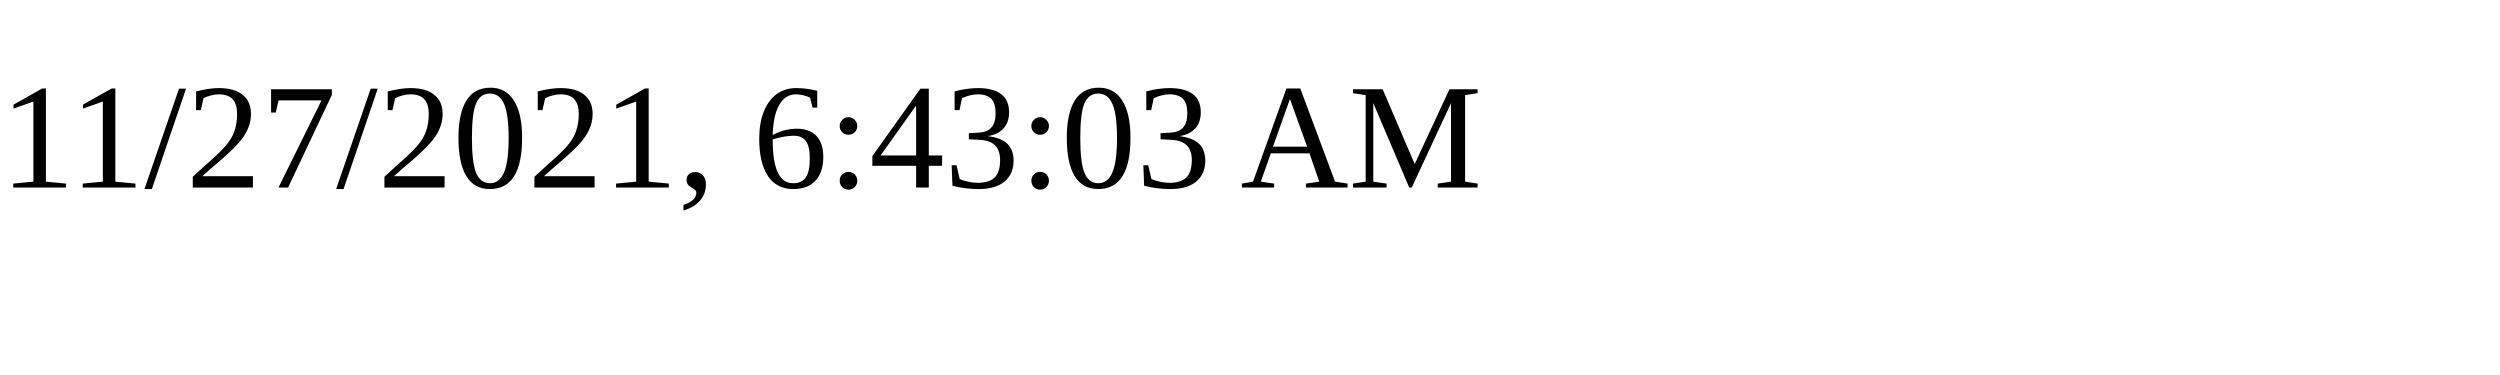
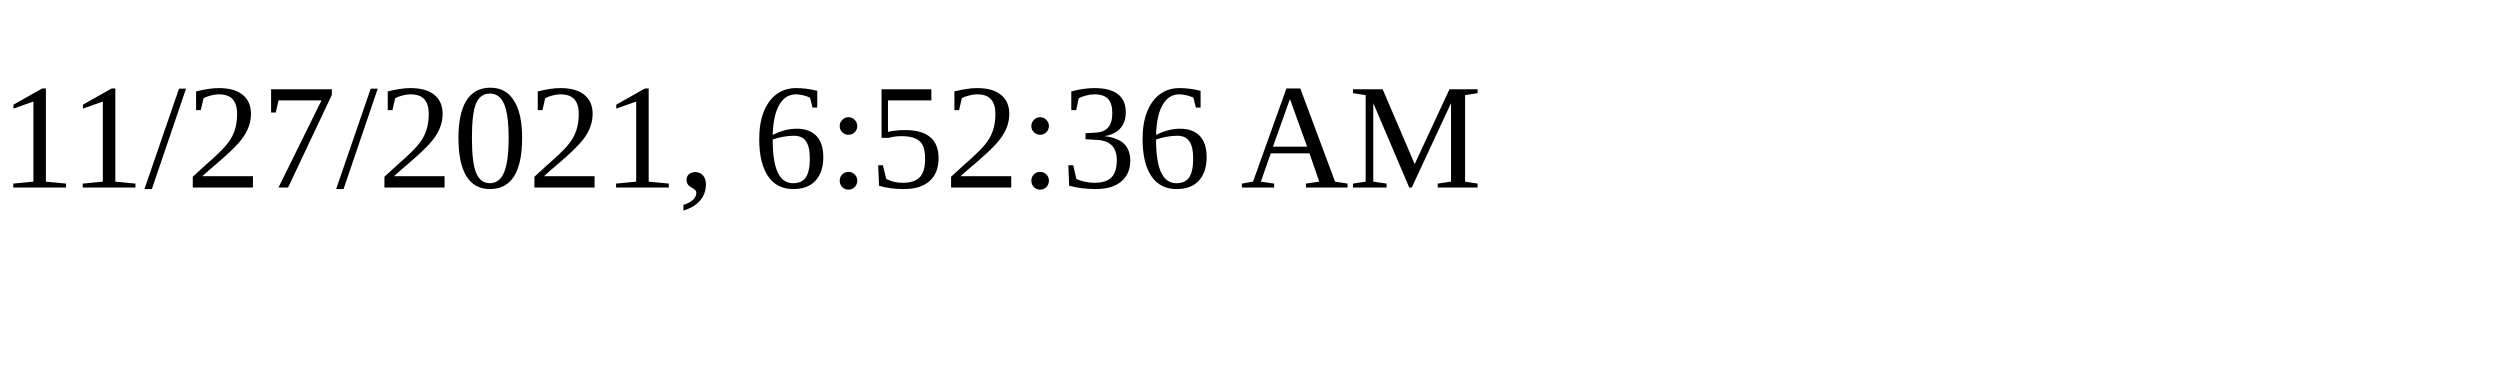
<svg xmlns="http://www.w3.org/2000/svg" height="30" width="200">
-   <text x="0" y="15">11/27/2021, 6:43:03 AM</text>
+   <text x="0" y="15">11/27/2021, 6:52:36 AM</text>
</svg>
